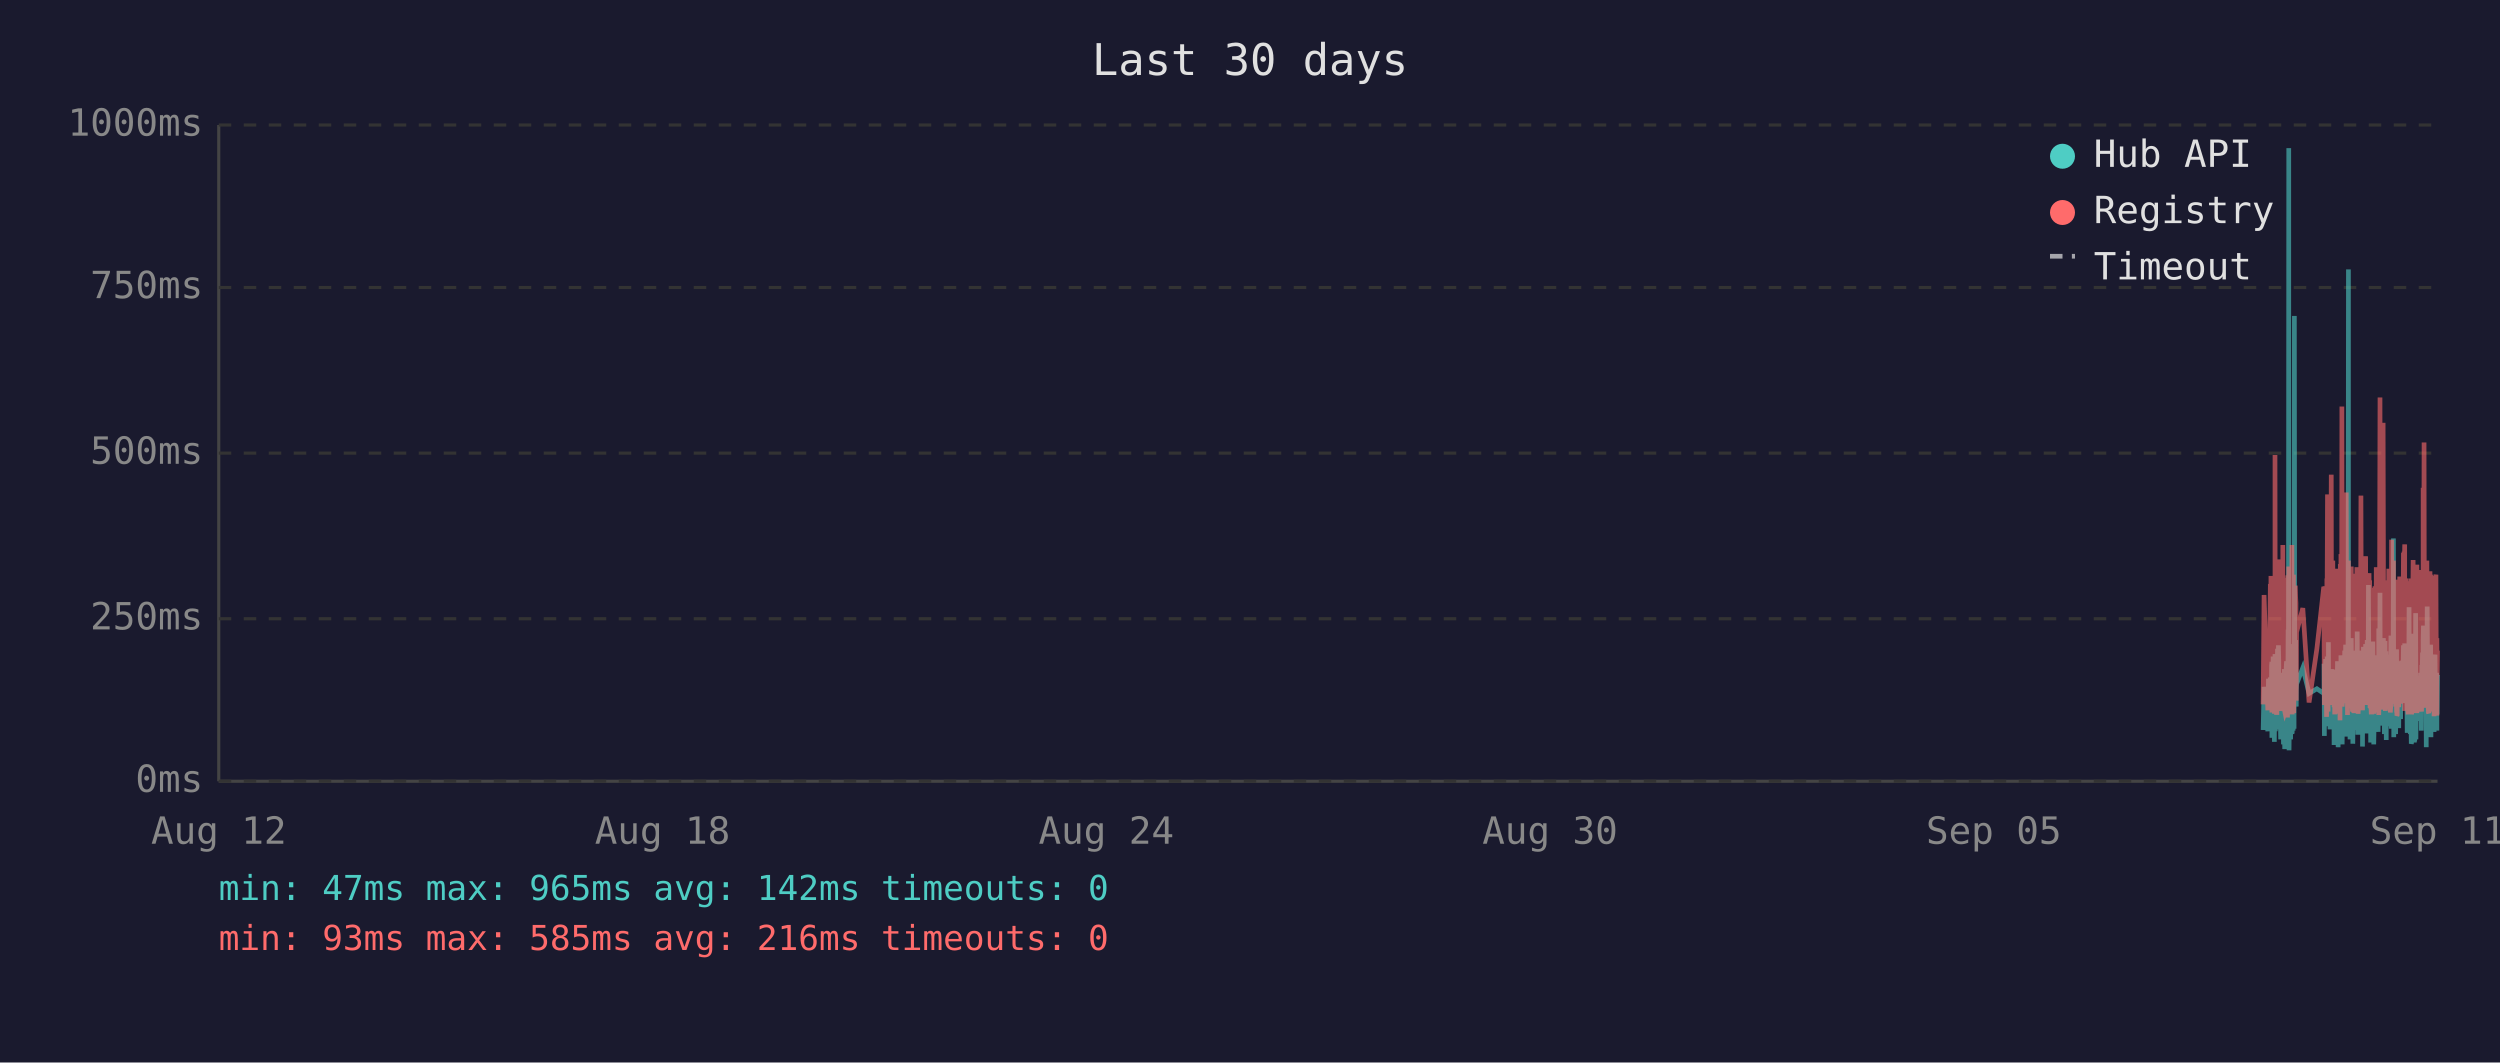
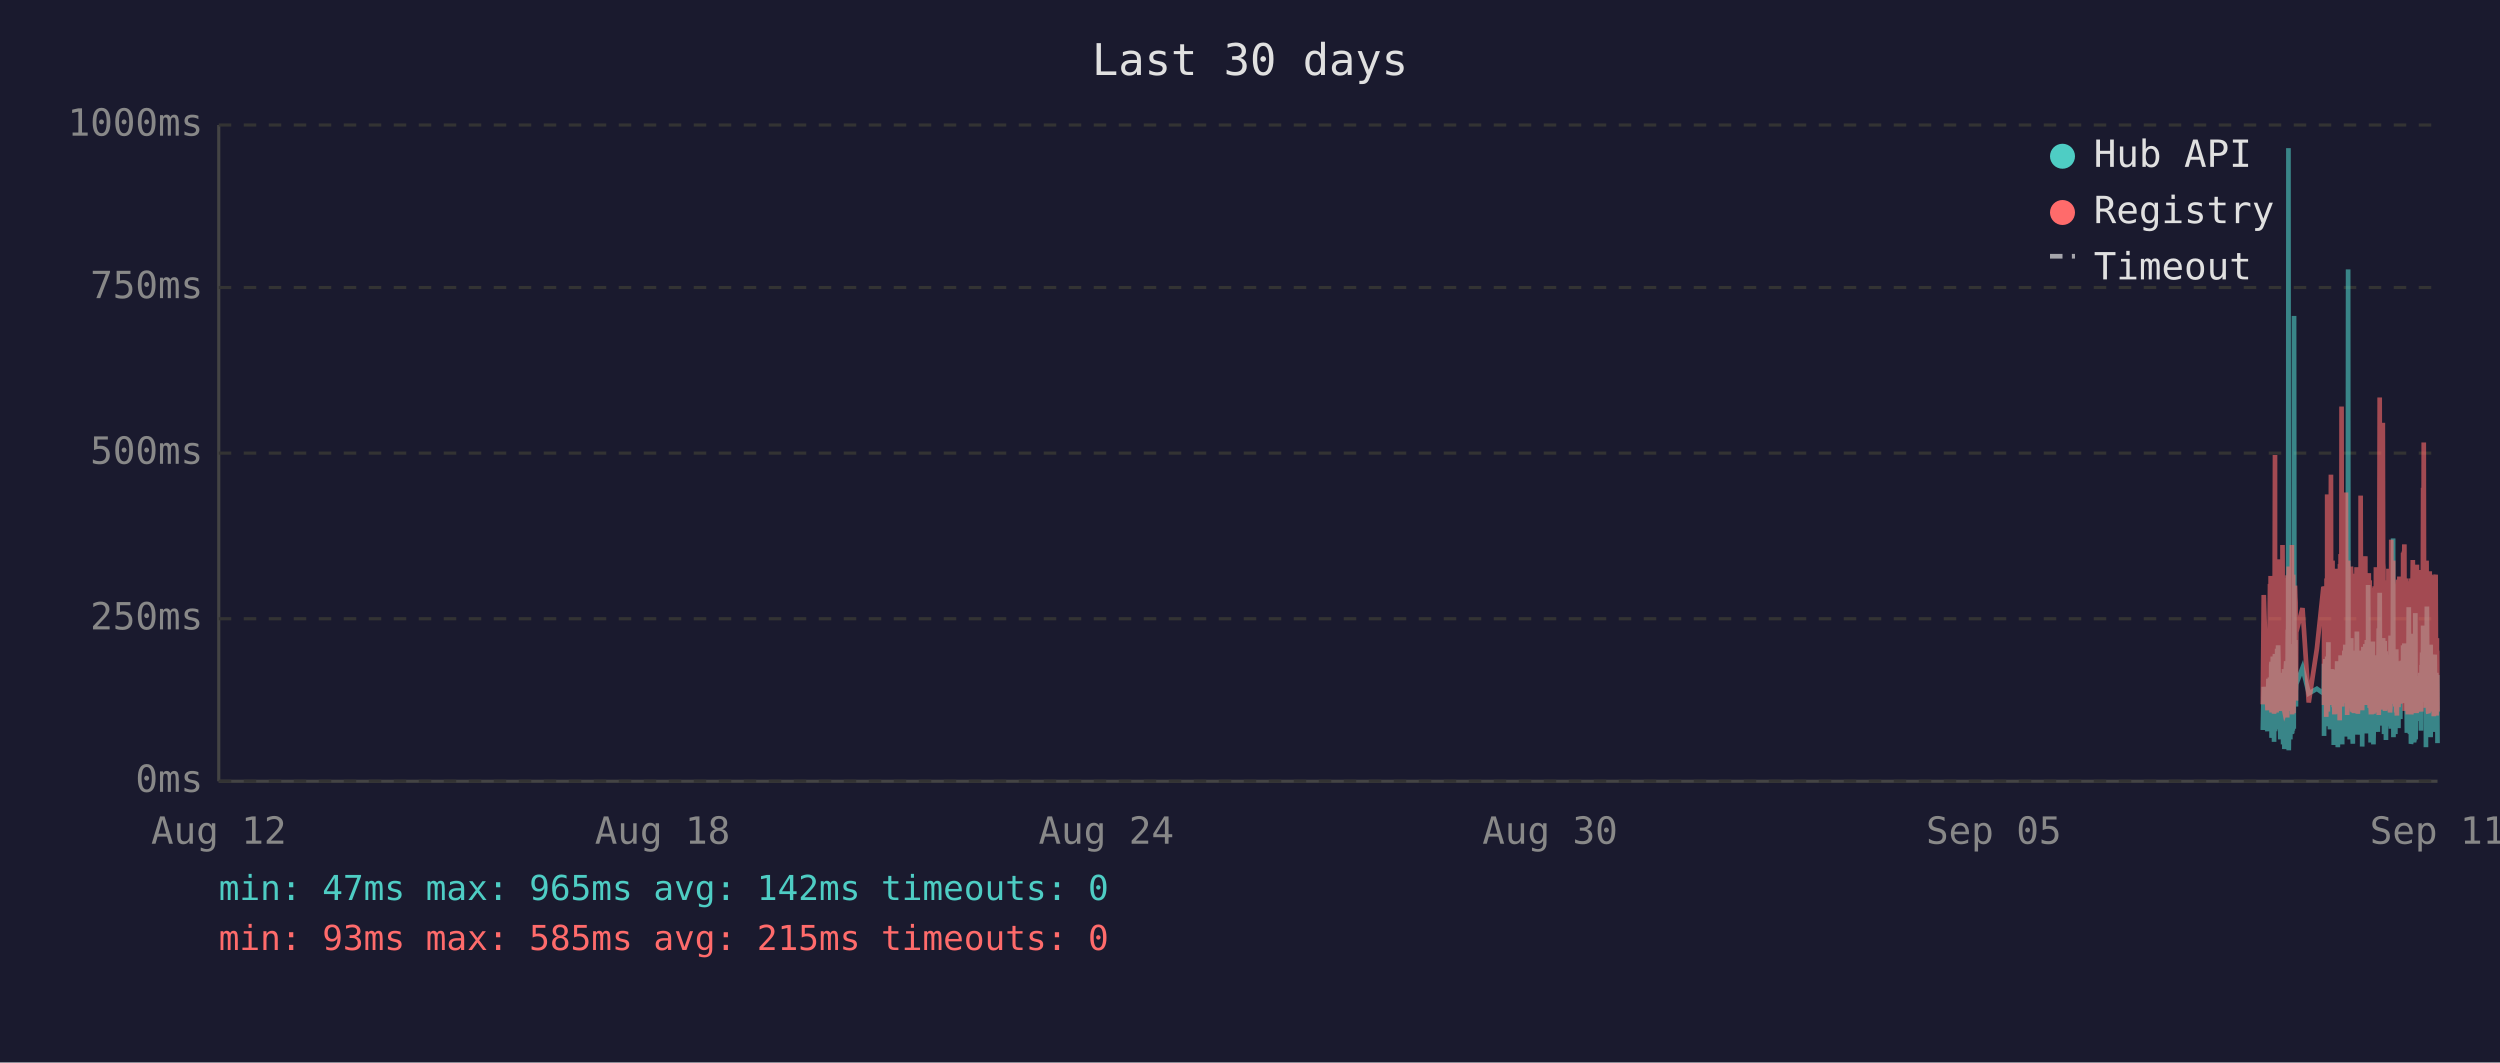
<svg xmlns="http://www.w3.org/2000/svg" viewBox="0 0 800 340" font-family="monospace" font-size="12">
  <rect width="800" height="340" fill="#1a1a2e" />
  <text x="400" y="24" fill="#e0e0e0" font-size="14" text-anchor="middle">Last 30 days</text>
  <line x1="70" y1="40" x2="70" y2="250" stroke="#444" stroke-width="1" />
  <line x1="70" y1="250" x2="780" y2="250" stroke="#444" stroke-width="1" />
  <line x1="70" y1="250" x2="780" y2="250" stroke="#333" stroke-width="1" stroke-dasharray="4" />
  <text x="65" y="250" fill="#888" text-anchor="end" dominant-baseline="middle">0ms</text>
  <line x1="70" y1="198" x2="780" y2="198" stroke="#333" stroke-width="1" stroke-dasharray="4" />
  <text x="65" y="198" fill="#888" text-anchor="end" dominant-baseline="middle">250ms</text>
  <line x1="70" y1="145" x2="780" y2="145" stroke="#333" stroke-width="1" stroke-dasharray="4" />
  <text x="65" y="145" fill="#888" text-anchor="end" dominant-baseline="middle">500ms</text>
  <line x1="70" y1="92" x2="780" y2="92" stroke="#333" stroke-width="1" stroke-dasharray="4" />
  <text x="65" y="92" fill="#888" text-anchor="end" dominant-baseline="middle">750ms</text>
  <line x1="70" y1="40" x2="780" y2="40" stroke="#333" stroke-width="1" stroke-dasharray="4" />
  <text x="65" y="40" fill="#888" text-anchor="end" dominant-baseline="middle">1000ms</text>
  <text x="70" y="270" fill="#888" text-anchor="middle">Aug 12</text>
  <text x="212" y="270" fill="#888" text-anchor="middle">Aug 18</text>
  <text x="354" y="270" fill="#888" text-anchor="middle">Aug 24</text>
  <text x="496" y="270" fill="#888" text-anchor="middle">Aug 30</text>
  <text x="638" y="270" fill="#888" text-anchor="middle">Sep 05</text>
  <text x="780" y="270" fill="#888" text-anchor="middle">Sep 11</text>
-   <polyline points="724.2,233.6 724.5,219.8 725.7,234.0 725.9,217.2 726.1,223.3 726.5,216.8 726.6,222.3 726.6,224.2 726.7,225.0 726.8,233.6 726.9,213.0 727.0,211.8 727.0,236.1 727.0,235.1 727.1,223.8 727.2,221.2 727.3,222.3 727.4,210.1 727.5,223.3 727.5,234.7 727.6,220.6 727.7,218.9 727.8,237.4 727.9,223.1 728.0,210.9 728.0,209.3 728.1,234.0 728.2,217.0 728.3,214.3 728.4,230.9 728.5,233.4 728.5,220.6 728.6,221.2 728.6,220.6 728.7,215.8 728.8,207.6 728.9,216.6 729.0,213.9 729.0,218.9 729.1,206.5 729.2,211.4 729.3,228.4 729.4,226.1 729.5,220.2 729.5,221.2 729.6,221.9 729.7,228.8 729.8,236.6 729.9,221.9 730.0,215.3 730.0,231.1 730.1,221.9 730.2,221.2 730.3,218.7 730.4,234.7 730.5,221.2 730.5,218.1 730.6,223.1 730.7,238.2 730.8,220.8 730.9,224.8 731.0,214.1 731.0,232.6 731.1,239.7 731.2,237.6 731.3,232.6 731.4,219.1 731.4,219.8 731.5,217.2 731.6,213.2 731.7,211.6 731.8,220.2 731.9,216.6 731.9,222.5 732.0,234.7 732.0,229.4 732.1,225.6 732.2,201.5 732.3,223.8 732.4,47.4 732.4,196.0 732.5,240.1 732.6,231.1 732.7,221.0 732.8,225.0 732.9,217.9 732.9,212.8 733.0,236.6 733.1,222.7 733.2,222.9 733.3,221.0 733.4,234.9 733.4,209.0 733.5,234.7 733.6,213.5 733.7,206.1 733.8,233.8 733.9,220.2 733.9,230.7 734.0,223.8 734.1,233.2 734.2,101.1 734.3,207.2 734.4,217.9 734.4,218.9 734.5,224.4 734.6,204.8 734.7,216.6 734.8,226.1 734.8,221.2 734.9,218.9 736.9,213.7 738.9,221.9 741.4,220.4 743.6,221.9 743.7,221.0 743.7,212.4 743.8,235.5 743.9,214.1 744.0,215.3 744.1,214.3 744.2,210.9 744.2,219.5 744.3,221.0 744.4,222.9 744.5,232.4 744.6,217.4 744.6,231.1 744.7,210.1 744.8,216.0 744.9,232.2 745.0,226.1 745.1,216.2 745.1,205.5 745.2,230.3 745.3,217.4 745.4,224.4 745.5,232.2 745.6,215.8 745.6,233.4 745.7,214.5 745.9,219.3 746.0,221.9 746.1,227.3 746.1,214.1 746.2,222.9 746.3,215.6 746.4,218.3 746.5,220.0 746.6,215.1 746.6,230.1 746.7,214.3 746.8,215.8 746.9,238.4 747.0,223.8 747.1,238.0 747.1,222.1 747.2,222.1 747.3,230.5 747.4,220.2 747.5,216.8 747.6,225.6 747.6,236.1 747.7,221.9 747.8,216.8 747.9,220.6 748.0,211.6 748.1,216.6 748.1,233.8 748.2,239.1 748.3,234.9 748.4,227.3 748.5,229.4 748.5,211.6 748.6,215.1 748.7,215.8 748.8,236.1 748.8,235.3 748.9,221.7 749.0,216.8 749.0,233.8 749.1,209.7 749.2,223.8 749.3,222.7 749.4,216.6 749.5,229.4 749.5,238.2 749.6,229.6 749.7,220.4 749.8,214.5 749.9,220.4 750.0,229.8 750.0,221.2 750.1,219.3 750.2,217.4 750.3,208.2 750.4,218.5 750.5,208.2 750.5,218.9 750.6,206.3 750.7,235.7 750.8,212.2 750.9,213.9 751.0,219.8 751.0,218.7 751.1,233.0 751.2,219.3 751.3,226.1 751.4,197.1 751.5,86.2 751.5,216.0 751.6,233.8 751.7,208.2 751.8,213.0 751.9,210.3 751.9,223.3 752.0,236.6 752.1,217.9 752.2,205.9 752.3,216.4 752.4,216.4 752.4,204.2 752.5,216.4 752.6,219.8 752.7,213.7 752.7,231.7 752.8,223.1 752.9,234.9 752.9,238.0 753.0,228.2 753.1,231.5 753.2,222.1 753.3,222.1 753.4,233.6 753.4,219.5 753.5,208.2 753.6,225.8 753.7,212.8 753.8,221.0 753.9,233.2 753.9,224.4 754.0,231.5 754.1,216.0 754.2,218.9 754.3,202.1 754.4,224.6 754.4,217.7 754.5,235.1 754.6,222.9 754.7,226.1 754.8,221.4 754.9,219.8 754.9,211.4 755.0,212.2 755.1,220.8 755.2,208.2 755.3,221.4 755.4,222.5 755.4,214.9 755.5,220.2 755.6,209.0 755.7,219.5 755.8,220.2 755.8,215.3 755.9,218.7 756.0,233.4 756.0,238.9 756.1,210.9 756.2,223.5 756.3,213.2 756.3,207.0 756.4,219.5 756.5,216.4 756.6,223.3 756.7,224.2 756.8,215.3 756.8,210.9 756.9,221.0 757.0,206.1 757.1,233.0 757.2,220.4 757.3,210.7 757.3,220.2 757.4,234.7 757.5,204.8 757.6,219.1 757.7,228.6 757.8,214.3 757.8,222.3 757.9,187.2 758.0,208.6 758.1,221.2 758.2,207.4 758.3,220.6 758.3,221.4 758.4,228.4 758.5,223.5 758.6,226.5 758.6,237.6 758.7,221.4 758.8,234.2 758.8,220.8 758.9,214.9 759.0,234.5 759.1,217.0 759.2,227.1 759.3,221.7 759.3,205.3 759.4,215.6 759.5,226.5 759.6,238.2 759.7,232.6 759.7,223.3 759.8,216.8 759.9,234.0 760.0,225.4 760.1,218.1 760.2,209.9 760.2,218.3 760.3,225.6 760.4,209.7 760.5,211.6 760.6,224.0 760.7,219.1 760.7,221.4 760.7,223.8 760.8,233.4 760.9,226.7 761.0,234.2 761.1,222.9 761.2,213.0 761.2,201.1 761.3,229.2 761.4,220.8 761.5,215.8 761.6,189.7 761.7,223.5 761.7,208.8 761.8,223.3 761.9,217.7 762.0,207.8 762.1,218.1 762.2,213.9 762.2,212.0 762.3,218.9 762.4,218.3 762.5,232.2 762.6,206.3 762.7,204.2 762.7,218.5 762.8,230.9 762.9,218.3 763.0,234.9 763.1,229.8 763.1,215.3 763.2,205.1 763.3,232.6 763.4,231.1 763.5,208.4 763.6,236.8 763.6,218.9 763.7,228.6 763.8,228.4 763.9,209.5 764.0,217.0 764.1,232.4 764.1,230.1 764.2,212.8 764.3,223.8 764.4,221.4 764.5,232.2 764.6,218.1 764.6,222.5 764.7,229.4 764.8,221.2 764.9,230.3 765.0,224.2 765.1,203.4 765.1,208.2 765.2,233.2 765.3,222.9 765.4,228.2 765.5,216.6 765.6,219.3 765.6,221.0 765.7,214.5 765.8,211.8 765.9,172.3 766.0,235.9 766.1,230.9 766.1,211.6 766.2,209.5 766.3,217.2 766.4,218.7 766.5,220.0 766.5,215.3 766.6,234.9 766.7,227.3 766.8,213.9 766.9,207.8 767.0,230.1 767.0,225.4 767.1,233.0 767.2,215.1 767.3,225.0 767.4,219.3 767.4,220.8 767.5,220.6 767.5,225.0 767.6,233.0 767.7,211.6 767.8,222.9 767.9,220.0 768.0,225.0 768.0,213.7 768.1,213.7 768.2,230.1 768.3,213.5 768.4,224.2 768.5,214.9 768.5,224.2 768.6,211.4 768.7,218.7 768.8,212.8 768.9,215.1 769.0,225.0 769.0,213.7 769.1,206.5 769.2,213.9 769.3,217.7 769.4,219.1 769.5,205.9 769.5,224.0 769.6,212.4 769.7,216.4 769.8,219.8 769.9,220.6 770.0,215.3 770.0,222.5 770.1,224.6 770.2,223.1 770.3,234.5 770.4,230.9 770.5,229.6 770.5,224.6 770.6,225.2 770.7,216.6 770.8,218.3 770.9,194.3 771.0,231.1 771.0,223.3 771.1,207.4 771.2,216.2 771.3,234.9 771.4,231.7 771.5,212.8 771.5,226.5 771.6,238.0 771.7,237.6 771.8,221.4 771.9,219.5 772.0,220.4 772.0,217.2 772.1,217.9 772.2,202.8 772.3,216.6 772.4,224.4 772.4,215.6 772.5,215.1 772.6,237.6 772.6,219.8 772.7,237.2 772.8,233.2 772.9,222.9 772.9,224.2 773.0,196.2 773.1,236.6 773.2,217.9 773.3,218.9 773.4,223.3 773.4,218.5 773.5,224.4 773.6,217.2 773.7,217.7 773.8,216.4 773.9,228.2 773.9,217.0 774.0,216.4 774.1,217.0 774.2,224.8 774.3,230.7 774.4,222.5 774.4,218.5 774.5,221.2 774.6,215.3 774.7,217.4 774.8,233.8 774.9,217.4 774.9,224.6 775.0,212.8 775.1,214.9 775.2,208.8 775.3,214.1 775.4,215.3 775.4,204.8 775.5,200.2 775.6,223.3 775.7,211.4 775.8,209.3 775.9,205.1 775.9,215.1 776.0,223.5 776.1,224.2 776.2,209.9 776.3,216.8 776.3,214.9 776.4,239.1 776.4,235.5 776.5,216.4 776.6,214.7 776.7,194.1 776.8,210.9 776.8,216.2 776.9,232.8 777.0,233.0 777.1,221.9 777.2,235.5 777.3,220.6 777.3,222.3 777.4,226.1 777.5,232.8 777.6,211.4 777.7,232.6 777.8,235.3 777.8,206.3 777.9,235.9 778.0,220.4 778.1,217.2 778.2,221.4 778.3,213.7 778.3,217.0 778.4,218.3 778.5,214.9 778.6,231.5 778.7,212.2 778.8,215.1 778.8,217.4 778.9,234.2 779.0,231.7 779.1,210.3 779.2,209.5 779.3,220.2 779.3,219.8 779.4,219.3 779.5,224.4 779.6,224.0 779.7,215.3 779.8,224.4 779.8,233.8 779.8,220.2 779.9,228.6 780.0,216.0" fill="none" stroke="#4ecdc4" stroke-width="1.5" opacity="0.6" />
-   <polyline points="724.2,225.4 724.5,190.4 725.7,227.3 725.9,201.7 726.1,226.5 726.5,187.6 726.6,187.6 726.6,215.8 726.7,184.3 726.8,224.6 726.9,206.3 727.0,192.5 727.0,228.0 727.0,225.8 727.1,209.0 727.2,204.0 727.3,209.0 727.4,196.2 727.5,224.4 727.5,225.8 727.6,206.1 727.7,204.2 727.8,228.4 727.9,222.3 728.0,186.0 728.0,145.6 728.1,226.3 728.2,215.1 728.3,226.3 728.4,224.2 728.5,226.5 728.5,228.0 728.6,228.0 728.6,206.5 728.7,198.1 728.8,181.3 728.9,193.1 729.0,199.4 729.0,181.1 729.1,201.1 729.2,196.7 729.3,223.5 729.4,214.9 729.5,179.0 729.5,185.3 729.6,227.5 729.7,225.8 729.8,226.7 729.9,185.7 730.0,209.5 730.0,224.4 730.1,184.9 730.2,184.5 730.3,206.3 730.4,225.0 730.5,174.4 730.5,200.7 730.6,185.3 730.7,226.5 730.8,186.4 730.9,222.7 731.0,190.8 731.0,216.6 731.1,227.5 731.2,228.0 731.3,227.7 731.4,186.6 731.4,210.5 731.5,200.2 731.6,200.4 731.7,198.1 731.8,206.1 731.9,190.4 731.9,184.9 732.0,229.6 732.0,217.7 732.1,184.1 732.2,188.3 732.3,216.6 732.4,187.8 732.4,181.3 732.5,227.5 732.6,225.6 732.7,207.4 732.8,226.5 732.9,201.3 732.9,193.9 733.0,226.9 733.1,184.1 733.2,209.0 733.3,185.5 733.4,225.8 733.4,174.4 733.5,228.6 733.6,192.7 733.7,197.5 733.8,224.0 733.9,183.9 733.9,225.0 734.0,228.2 734.1,216.0 734.2,209.9 734.3,192.2 734.4,193.3 734.4,221.7 734.5,187.4 734.6,191.0 734.7,192.9 734.8,217.2 734.8,224.2 734.9,202.3 736.9,194.6 738.9,224.8 741.4,207.6 743.6,187.8 743.7,188.7 743.7,201.7 743.8,225.6 743.9,191.0 744.0,187.6 744.1,190.8 744.2,190.6 744.2,208.8 744.3,210.5 744.4,216.0 744.5,229.4 744.6,185.1 744.6,218.7 744.7,182.8 744.8,158.2 744.9,221.7 745.0,227.7 745.1,191.8 745.1,178.8 745.2,225.4 745.3,203.0 745.4,219.5 745.5,219.3 745.6,205.3 745.6,225.6 745.7,182.0 745.9,181.3 746.0,151.9 746.1,218.5 746.1,189.1 746.2,208.0 746.3,207.4 746.4,210.1 746.5,179.4 746.6,202.1 746.6,224.2 746.7,194.3 746.8,189.9 746.9,226.3 747.0,196.4 747.1,228.6 747.1,206.5 747.2,217.4 747.3,224.4 747.4,182.0 747.5,191.4 747.6,228.4 747.6,225.4 747.7,225.2 747.8,187.6 747.9,184.7 748.0,196.7 748.1,204.0 748.1,223.8 748.2,224.4 748.3,226.9 748.4,215.6 748.5,216.8 748.5,210.1 748.6,208.2 748.7,205.9 748.8,230.5 748.8,228.4 748.9,180.5 749.0,186.4 749.0,223.8 749.1,177.3 749.2,184.7 749.3,225.8 749.4,130.1 749.5,217.2 749.5,226.1 749.6,224.8 749.7,181.8 749.8,190.8 749.9,201.7 750.0,225.0 750.0,221.0 750.1,183.4 750.2,192.7 750.3,199.2 750.4,184.9 750.5,182.2 750.5,183.9 750.6,178.4 750.7,224.2 750.8,157.6 750.9,197.7 751.0,208.6 751.0,184.5 751.1,214.1 751.2,228.8 751.3,206.5 751.4,194.6 751.5,179.4 751.5,186.6 751.6,221.9 751.7,214.1 751.8,203.6 751.9,197.3 751.9,208.8 752.0,225.2 752.1,190.6 752.2,194.6 752.3,189.5 752.4,181.3 752.4,184.5 752.5,191.4 752.6,188.1 752.7,192.7 752.7,226.1 752.8,227.7 752.9,225.0 752.9,223.5 753.0,215.3 753.1,228.0 753.2,215.1 753.3,184.5 753.4,215.3 753.4,228.2 753.5,197.3 753.6,184.3 753.7,224.4 753.8,183.6 753.9,225.6 753.9,185.3 754.0,224.8 754.1,226.3 754.2,181.5 754.3,190.8 754.4,213.5 754.4,189.7 754.5,225.0 754.6,228.4 754.7,226.3 754.8,217.7 754.9,203.4 754.9,199.6 755.0,194.8 755.1,185.3 755.2,199.4 755.3,188.9 755.4,215.1 755.4,190.6 755.5,158.6 755.6,192.7 755.7,187.8 755.8,207.8 755.8,195.0 755.9,184.1 756.0,216.0 756.0,227.3 756.1,183.6 756.2,223.8 756.3,194.3 756.3,182.8 756.4,185.1 756.5,202.3 756.6,204.4 756.7,220.6 756.8,189.3 756.8,207.8 756.9,181.3 757.0,178.0 757.1,223.3 757.2,183.4 757.3,191.6 757.3,204.0 757.4,225.6 757.5,195.8 757.6,210.1 757.7,222.9 757.8,189.1 757.8,207.0 757.9,191.2 758.0,197.5 758.1,183.4 758.2,197.9 758.3,193.5 758.3,185.7 758.4,226.5 758.5,225.4 758.6,210.9 758.6,226.7 758.7,225.2 758.8,228.6 758.8,210.1 758.9,193.1 759.0,228.6 759.1,214.7 759.2,214.9 759.3,214.5 759.3,188.1 759.4,191.4 759.5,226.3 759.6,228.4 759.7,223.8 759.7,211.4 759.8,216.8 759.9,226.5 760.0,187.6 760.1,203.4 760.2,226.5 760.2,191.2 760.3,217.0 760.4,181.5 760.5,196.2 760.6,228.0 760.7,191.8 760.7,225.8 760.7,225.8 760.8,227.5 760.9,218.3 761.0,227.7 761.1,183.9 761.2,190.6 761.2,228.8 761.3,222.9 761.4,223.8 761.5,170.4 761.6,127.2 761.7,196.0 761.7,199.6 761.8,227.1 761.9,188.9 762.0,191.6 762.1,209.0 762.2,192.5 762.2,188.5 762.3,182.2 762.4,209.0 762.5,225.6 762.6,135.3 762.7,180.1 762.7,182.0 762.8,225.2 762.9,185.7 763.0,223.8 763.1,225.8 763.1,189.1 763.2,207.0 763.3,227.5 763.4,216.0 763.5,197.1 763.6,222.5 763.6,214.5 763.7,217.2 763.8,223.8 763.9,189.5 764.0,186.8 764.1,223.5 764.1,223.3 764.2,189.9 764.3,226.5 764.4,182.0 764.5,224.2 764.6,205.3 764.6,227.1 764.7,224.0 764.8,185.1 764.9,228.0 765.0,226.5 765.1,184.5 765.1,207.2 765.2,218.3 765.3,172.7 765.4,224.4 765.5,195.0 765.6,189.7 765.6,181.3 765.7,185.1 765.8,197.5 765.9,179.4 766.0,224.0 766.1,225.2 766.1,192.2 766.2,205.9 766.3,207.4 766.4,210.5 766.5,224.4 766.5,191.4 766.6,226.1 766.7,218.3 766.8,189.3 766.9,228.0 767.0,209.0 767.0,229.0 767.1,228.8 767.2,192.9 767.3,187.0 767.4,187.6 767.4,185.5 767.5,208.0 767.5,224.6 767.6,226.3 767.7,200.4 767.8,216.4 767.9,184.5 768.0,207.2 768.0,190.8 768.1,191.8 768.2,225.2 768.3,190.8 768.4,208.2 768.5,191.2 768.5,188.1 768.6,194.1 768.7,187.0 768.8,193.1 768.9,189.7 769.0,224.2 769.0,193.3 769.1,176.9 769.2,188.9 769.3,176.5 769.4,180.7 769.5,174.2 769.5,227.5 769.6,185.7 769.7,191.0 769.8,207.2 769.9,185.1 770.0,192.0 770.0,216.6 770.1,226.3 770.2,208.0 770.3,226.5 770.4,227.3 770.5,218.9 770.5,227.1 770.6,228.6 770.7,191.6 770.8,227.1 770.9,198.6 771.0,227.3 771.0,218.9 771.1,186.0 771.2,191.0 771.3,224.6 771.4,228.6 771.5,185.1 771.5,217.4 771.6,223.8 771.7,228.6 771.8,227.3 771.9,206.1 772.0,206.1 772.0,193.9 772.1,188.9 772.2,179.2 772.3,200.0 772.4,226.7 772.4,193.9 772.5,192.0 772.6,227.3 772.6,204.8 772.7,227.5 772.8,226.5 772.9,225.4 772.9,226.7 773.0,193.3 773.1,228.2 773.2,193.1 773.3,209.0 773.4,228.2 773.4,180.7 773.5,210.9 773.6,197.7 773.7,192.9 773.8,193.5 773.9,215.8 773.9,199.8 774.0,207.2 774.1,224.4 774.2,224.6 774.3,214.7 774.4,186.2 774.4,225.2 774.5,182.4 774.6,190.6 774.7,197.5 774.8,226.5 774.9,227.7 774.9,212.0 775.0,191.8 775.1,189.3 775.2,194.3 775.3,191.4 775.4,191.4 775.4,156.1 775.5,209.9 775.6,184.3 775.7,141.6 775.8,198.8 775.9,200.7 775.9,195.8 776.0,223.8 776.1,185.7 776.2,197.7 776.3,191.0 776.3,193.5 776.4,226.5 776.4,223.1 776.5,191.6 776.6,179.4 776.7,225.2 776.8,185.5 776.8,194.6 776.9,209.9 777.0,224.2 777.1,228.0 777.2,228.2 777.3,222.5 777.3,187.4 777.4,200.2 777.5,225.6 777.6,182.8 777.7,227.7 777.8,224.0 777.8,183.9 777.9,219.5 778.0,184.3 778.1,189.3 778.2,194.8 778.3,189.3 778.3,189.7 778.4,203.8 778.5,209.3 778.6,212.6 778.7,185.7 778.8,206.5 778.8,207.4 778.9,229.2 779.0,222.7 779.1,194.6 779.2,196.9 779.3,204.0 779.3,219.3 779.4,184.5 779.5,183.9 779.6,208.4 779.7,209.5 779.8,215.1 779.8,229.0 779.8,204.2 779.9,216.2 780.0,208.2" fill="none" stroke="#ff6b6b" stroke-width="1.5" opacity="0.6" />
+   <polyline points="724.1,233.6 724.4,219.8 725.6,234.0 725.9,217.2 726.0,223.3 726.4,216.8 726.5,222.3 726.6,224.2 726.6,225.0 726.7,233.6 726.8,213.0 726.9,211.8 726.9,236.1 727.0,235.1 727.1,223.8 727.1,221.2 727.2,222.3 727.3,210.1 727.4,223.3 727.5,234.7 727.5,220.6 727.6,218.9 727.7,237.4 727.8,223.1 727.9,210.9 728.0,209.3 728.0,234.0 728.1,217.0 728.2,214.3 728.3,230.9 728.4,233.4 728.5,220.6 728.5,221.2 728.5,220.6 728.6,215.8 728.7,207.6 728.8,216.6 728.9,213.9 729.0,218.9 729.0,206.5 729.1,211.4 729.2,228.4 729.3,226.1 729.4,220.2 729.5,221.2 729.5,221.9 729.6,228.8 729.7,236.6 729.8,221.9 729.9,215.3 730.0,231.1 730.0,221.9 730.1,221.2 730.2,218.7 730.3,234.7 730.4,221.2 730.5,218.1 730.5,223.1 730.6,238.2 730.7,220.8 730.8,224.8 730.9,214.1 731.0,232.6 731.0,239.7 731.1,237.6 731.2,232.6 731.3,219.1 731.4,219.8 731.4,217.2 731.5,213.2 731.6,211.6 731.7,220.2 731.8,216.6 731.9,222.5 731.9,234.7 731.9,229.4 732.0,225.6 732.1,201.5 732.2,223.8 732.3,47.4 732.4,196.0 732.4,240.1 732.5,231.1 732.6,221.0 732.7,225.0 732.8,217.9 732.9,212.8 732.9,236.6 733.0,222.7 733.1,222.9 733.2,221.0 733.3,234.9 733.4,209.0 733.5,234.7 733.5,213.5 733.6,206.1 733.7,233.8 733.8,220.2 733.9,230.7 733.9,223.8 734.0,233.2 734.1,101.1 734.2,207.2 734.3,217.9 734.4,218.9 734.4,224.4 734.5,204.8 734.6,216.6 734.7,226.1 734.7,221.2 734.8,218.9 736.8,213.7 738.8,221.9 741.4,220.4 743.5,221.9 743.6,221.0 743.7,212.4 743.7,235.5 743.8,214.1 743.9,215.3 744.0,214.3 744.1,210.9 744.2,219.5 744.2,221.0 744.3,222.9 744.4,232.4 744.5,217.4 744.6,231.1 744.7,210.1 744.7,216.0 744.8,232.2 744.9,226.1 745.0,216.2 745.1,205.5 745.1,230.3 745.2,217.4 745.3,224.4 745.4,232.2 745.5,215.8 745.6,233.4 745.6,214.5 745.8,219.3 745.9,221.9 746.0,227.3 746.1,214.1 746.1,222.9 746.2,215.6 746.3,218.3 746.4,220.0 746.5,215.1 746.6,230.1 746.6,214.3 746.7,215.8 746.8,238.4 746.9,223.8 747.0,238.0 747.1,222.1 747.1,222.1 747.2,230.5 747.3,220.2 747.4,216.8 747.5,225.6 747.6,236.1 747.6,221.9 747.7,216.8 747.8,220.6 747.9,211.6 748.0,216.6 748.0,233.8 748.1,239.1 748.2,234.9 748.3,227.3 748.4,229.4 748.5,211.6 748.5,215.1 748.6,215.8 748.7,236.1 748.7,235.3 748.8,221.7 748.9,216.8 749.0,233.8 749.0,209.7 749.1,223.8 749.2,222.7 749.3,216.6 749.4,229.4 749.5,238.2 749.5,229.6 749.6,220.4 749.7,214.5 749.8,220.4 749.9,229.8 750.0,221.2 750.0,219.3 750.1,217.4 750.2,208.2 750.3,218.5 750.4,208.2 750.5,218.9 750.5,206.3 750.6,235.7 750.7,212.2 750.8,213.9 750.9,219.8 751.0,218.7 751.0,233.0 751.1,219.3 751.2,226.1 751.3,197.1 751.4,86.2 751.5,216.0 751.5,233.8 751.6,208.2 751.7,213.0 751.8,210.3 751.9,223.3 751.9,236.6 752.0,217.9 752.1,205.9 752.2,216.4 752.3,216.4 752.4,204.2 752.4,216.4 752.5,219.8 752.6,213.7 752.6,231.7 752.7,223.1 752.8,234.9 752.9,238.0 752.9,228.2 753.0,231.5 753.1,222.1 753.2,222.1 753.3,233.6 753.4,219.5 753.4,208.2 753.5,225.8 753.6,212.8 753.7,221.0 753.8,233.2 753.9,224.4 753.9,231.5 754.0,216.0 754.1,218.9 754.2,202.1 754.3,224.6 754.4,217.7 754.4,235.1 754.5,222.9 754.6,226.1 754.7,221.4 754.8,219.8 754.9,211.4 754.9,212.2 755.0,220.8 755.1,208.2 755.2,221.4 755.3,222.5 755.4,214.9 755.4,220.2 755.5,209.0 755.6,219.5 755.7,220.2 755.8,215.3 755.9,218.7 755.9,233.4 755.9,238.9 756.0,210.9 756.1,223.5 756.2,213.2 756.3,207.0 756.3,219.5 756.4,216.4 756.5,223.3 756.6,224.2 756.7,215.3 756.8,210.9 756.8,221.0 756.9,206.1 757.0,233.0 757.1,220.4 757.2,210.7 757.3,220.2 757.3,234.7 757.4,204.8 757.5,219.1 757.6,228.6 757.7,214.3 757.8,222.3 757.8,187.2 757.9,208.6 758.0,221.2 758.1,207.4 758.2,220.6 758.3,221.4 758.3,228.4 758.4,223.5 758.5,226.5 758.6,237.6 758.6,221.4 758.7,234.2 758.8,220.8 758.8,214.9 758.9,234.5 759.0,217.0 759.1,227.1 759.2,221.7 759.3,205.3 759.3,215.6 759.4,226.5 759.5,238.2 759.6,232.6 759.7,223.3 759.7,216.8 759.8,234.0 759.9,225.4 760.0,218.1 760.1,209.9 760.2,218.3 760.2,225.6 760.3,209.7 760.4,211.6 760.5,224.0 760.6,219.1 760.6,221.4 760.7,223.8 760.7,233.4 760.8,226.7 760.9,234.2 761.0,222.9 761.1,213.0 761.2,201.1 761.2,229.2 761.3,220.8 761.4,215.8 761.5,189.7 761.6,223.5 761.7,208.8 761.7,223.3 761.8,217.7 761.9,207.8 762.0,218.1 762.1,213.9 762.2,212.0 762.2,218.9 762.3,218.3 762.4,232.2 762.5,206.3 762.6,204.2 762.7,218.5 762.7,230.9 762.8,218.3 762.9,234.9 763.0,229.8 763.1,215.3 763.1,205.1 763.2,232.6 763.3,231.1 763.4,208.4 763.5,236.8 763.6,218.9 763.6,228.6 763.7,228.4 763.8,209.5 763.9,217.0 764.0,232.4 764.1,230.1 764.1,212.8 764.2,223.8 764.3,221.4 764.4,232.2 764.5,218.1 764.6,222.5 764.6,229.4 764.7,221.2 764.8,230.3 764.9,224.2 765.0,203.4 765.1,208.2 765.1,233.2 765.2,222.9 765.3,228.2 765.4,216.6 765.5,219.3 765.6,221.0 765.6,214.5 765.7,211.8 765.8,172.3 765.9,235.9 766.0,230.9 766.1,211.6 766.1,209.5 766.2,217.2 766.3,218.7 766.4,220.0 766.5,215.3 766.5,234.9 766.6,227.3 766.7,213.9 766.8,207.8 766.9,230.1 767.0,225.4 767.0,233.0 767.1,215.1 767.2,225.0 767.3,219.3 767.4,220.8 767.4,220.6 767.5,225.0 767.5,233.0 767.6,211.6 767.7,222.9 767.8,220.0 767.9,225.0 768.0,213.7 768.0,213.7 768.1,230.1 768.2,213.5 768.3,224.2 768.4,214.9 768.5,224.2 768.6,211.4 768.6,218.7 768.7,212.8 768.8,215.1 768.9,225.0 769.0,213.7 769.0,206.5 769.1,213.9 769.2,217.7 769.3,219.1 769.4,205.9 769.5,224.0 769.5,212.4 769.6,216.4 769.7,219.8 769.8,220.6 769.9,215.3 770.0,222.5 770.0,224.6 770.1,223.1 770.2,234.5 770.3,230.9 770.4,229.6 770.5,224.6 770.5,225.2 770.6,216.6 770.7,218.3 770.8,194.3 770.9,231.1 771.0,223.3 771.0,207.4 771.1,216.2 771.2,234.9 771.3,231.7 771.4,212.8 771.5,226.5 771.5,238.0 771.6,237.6 771.7,221.4 771.8,219.5 771.9,220.4 772.0,217.2 772.0,217.9 772.1,202.8 772.2,216.6 772.3,224.4 772.4,215.6 772.5,215.1 772.5,237.6 772.5,219.8 772.6,237.2 772.7,233.2 772.8,222.9 772.9,224.2 772.9,196.2 773.0,236.6 773.1,217.9 773.2,218.9 773.3,223.3 773.4,218.5 773.4,224.4 773.5,217.2 773.6,217.7 773.7,216.4 773.8,228.2 773.9,217.0 773.9,216.4 774.0,217.0 774.1,224.8 774.2,230.7 774.3,222.5 774.4,218.5 774.4,221.2 774.5,215.3 774.6,217.4 774.7,233.8 774.8,217.4 774.9,224.6 774.9,212.8 775.0,214.9 775.1,208.8 775.2,214.1 775.3,215.3 775.4,204.8 775.4,200.2 775.5,223.3 775.6,211.4 775.7,209.3 775.8,205.1 775.9,215.1 775.9,223.5 776.0,224.2 776.1,209.9 776.2,216.8 776.3,214.9 776.3,239.1 776.3,235.5 776.4,216.4 776.5,214.7 776.6,194.1 776.7,210.9 776.8,216.2 776.8,232.8 776.9,233.0 777.0,221.9 777.1,235.5 777.2,220.6 777.3,222.3 777.3,226.1 777.4,232.8 777.5,211.4 777.6,232.6 777.7,235.3 777.8,206.3 777.8,235.9 777.9,220.4 778.0,217.2 778.1,221.4 778.2,213.7 778.3,217.0 778.3,218.3 778.4,214.9 778.5,231.5 778.6,212.2 778.7,215.1 778.8,217.4 778.8,234.2 778.9,231.7 779.0,210.3 779.1,209.5 779.2,220.2 779.3,219.8 779.3,219.3 779.4,224.4 779.5,224.0 779.6,215.3 779.7,224.4 779.7,233.8 779.8,220.2 779.8,228.6 779.9,216.0 780.0,237.8" fill="none" stroke="#4ecdc4" stroke-width="1.5" opacity="0.6" />
+   <polyline points="724.1,225.4 724.4,190.4 725.6,227.3 725.9,201.7 726.0,226.5 726.4,187.6 726.5,187.6 726.6,215.8 726.6,184.3 726.7,224.6 726.8,206.3 726.9,192.5 726.9,228.0 727.0,225.8 727.1,209.0 727.1,204.0 727.2,209.0 727.3,196.2 727.4,224.4 727.5,225.8 727.5,206.1 727.6,204.2 727.7,228.4 727.8,222.3 727.9,186.0 728.0,145.6 728.0,226.3 728.1,215.1 728.2,226.3 728.3,224.2 728.4,226.5 728.5,228.0 728.5,228.0 728.5,206.5 728.6,198.1 728.7,181.3 728.8,193.1 728.9,199.4 729.0,181.1 729.0,201.1 729.1,196.7 729.2,223.5 729.3,214.9 729.4,179.0 729.5,185.3 729.5,227.5 729.6,225.8 729.7,226.7 729.8,185.7 729.9,209.5 730.0,224.4 730.0,184.9 730.1,184.5 730.2,206.3 730.3,225.0 730.4,174.4 730.5,200.7 730.5,185.3 730.6,226.5 730.7,186.4 730.8,222.7 730.9,190.8 731.0,216.6 731.0,227.5 731.1,228.0 731.2,227.7 731.3,186.6 731.4,210.5 731.4,200.2 731.5,200.4 731.6,198.1 731.7,206.1 731.8,190.4 731.9,184.9 731.9,229.6 731.9,217.7 732.0,184.1 732.1,188.3 732.2,216.6 732.3,187.8 732.4,181.3 732.4,227.5 732.5,225.6 732.6,207.4 732.7,226.5 732.8,201.3 732.9,193.9 732.9,226.9 733.0,184.1 733.1,209.0 733.2,185.5 733.3,225.8 733.4,174.4 733.5,228.6 733.5,192.7 733.6,197.5 733.7,224.0 733.8,183.9 733.9,225.0 733.9,228.2 734.0,216.0 734.1,209.9 734.2,192.2 734.3,193.3 734.4,221.7 734.4,187.4 734.5,191.0 734.6,192.9 734.7,217.2 734.7,224.2 734.8,202.3 736.8,194.6 738.8,224.8 741.4,207.6 743.5,187.8 743.6,188.7 743.7,201.7 743.7,225.6 743.8,191.0 743.9,187.6 744.0,190.8 744.1,190.6 744.2,208.8 744.2,210.5 744.3,216.0 744.4,229.4 744.5,185.1 744.6,218.7 744.7,182.8 744.7,158.2 744.8,221.7 744.9,227.7 745.0,191.8 745.1,178.8 745.1,225.4 745.2,203.0 745.3,219.5 745.4,219.3 745.5,205.3 745.6,225.6 745.6,182.0 745.8,181.3 745.9,151.9 746.0,218.5 746.1,189.1 746.1,208.0 746.2,207.4 746.3,210.1 746.4,179.4 746.5,202.1 746.6,224.2 746.6,194.3 746.7,189.9 746.8,226.3 746.9,196.4 747.0,228.6 747.1,206.5 747.1,217.4 747.2,224.4 747.3,182.0 747.4,191.4 747.5,228.4 747.6,225.4 747.6,225.2 747.7,187.6 747.8,184.7 747.9,196.7 748.0,204.0 748.0,223.8 748.1,224.4 748.2,226.9 748.3,215.6 748.4,216.8 748.5,210.1 748.5,208.2 748.6,205.9 748.7,230.5 748.7,228.4 748.8,180.5 748.9,186.4 749.0,223.8 749.0,177.3 749.1,184.7 749.2,225.8 749.3,130.1 749.4,217.2 749.5,226.1 749.5,224.8 749.6,181.8 749.7,190.8 749.8,201.7 749.9,225.0 750.0,221.0 750.0,183.4 750.1,192.7 750.2,199.2 750.3,184.9 750.4,182.2 750.5,183.9 750.5,178.4 750.6,224.2 750.7,157.6 750.8,197.7 750.9,208.6 751.0,184.5 751.0,214.1 751.1,228.8 751.2,206.5 751.3,194.6 751.4,179.4 751.5,186.6 751.5,221.9 751.6,214.1 751.7,203.6 751.8,197.3 751.9,208.8 751.9,225.2 752.0,190.6 752.1,194.6 752.2,189.5 752.3,181.3 752.4,184.5 752.4,191.4 752.5,188.1 752.6,192.7 752.6,226.1 752.7,227.7 752.8,225.0 752.9,223.5 752.9,215.3 753.0,228.0 753.1,215.1 753.2,184.5 753.3,215.3 753.4,228.2 753.4,197.3 753.5,184.3 753.6,224.4 753.7,183.6 753.8,225.6 753.9,185.3 753.9,224.8 754.0,226.3 754.1,181.5 754.2,190.8 754.3,213.5 754.4,189.7 754.4,225.0 754.5,228.4 754.6,226.3 754.7,217.7 754.8,203.4 754.9,199.6 754.9,194.8 755.0,185.3 755.1,199.4 755.2,188.9 755.3,215.1 755.4,190.6 755.4,158.6 755.5,192.7 755.6,187.8 755.7,207.8 755.8,195.0 755.9,184.1 755.9,216.0 755.9,227.3 756.0,183.6 756.1,223.8 756.2,194.3 756.3,182.8 756.3,185.1 756.4,202.3 756.5,204.4 756.6,220.6 756.7,189.3 756.8,207.8 756.8,181.3 756.9,178.0 757.0,223.3 757.1,183.4 757.2,191.6 757.3,204.0 757.3,225.6 757.4,195.8 757.5,210.1 757.6,222.9 757.7,189.1 757.8,207.0 757.8,191.2 757.9,197.5 758.0,183.4 758.1,197.9 758.2,193.5 758.3,185.7 758.3,226.5 758.4,225.4 758.5,210.9 758.6,226.7 758.6,225.2 758.7,228.6 758.8,210.1 758.8,193.1 758.9,228.6 759.0,214.7 759.1,214.9 759.2,214.5 759.3,188.1 759.3,191.4 759.4,226.3 759.5,228.4 759.6,223.8 759.7,211.4 759.7,216.8 759.8,226.5 759.9,187.6 760.0,203.4 760.1,226.5 760.2,191.2 760.2,217.0 760.3,181.5 760.4,196.2 760.5,228.0 760.6,191.8 760.6,225.8 760.7,225.8 760.7,227.5 760.8,218.3 760.9,227.7 761.0,183.9 761.1,190.6 761.2,228.8 761.2,222.9 761.3,223.8 761.4,170.4 761.5,127.2 761.6,196.0 761.7,199.6 761.7,227.1 761.8,188.9 761.9,191.6 762.0,209.0 762.1,192.5 762.2,188.5 762.2,182.2 762.3,209.0 762.4,225.6 762.5,135.3 762.6,180.1 762.7,182.0 762.7,225.2 762.8,185.7 762.9,223.8 763.0,225.8 763.1,189.1 763.1,207.0 763.2,227.5 763.3,216.0 763.4,197.1 763.5,222.5 763.6,214.5 763.6,217.2 763.7,223.8 763.8,189.5 763.9,186.8 764.0,223.5 764.1,223.3 764.1,189.9 764.2,226.5 764.3,182.0 764.4,224.2 764.5,205.3 764.6,227.1 764.6,224.0 764.7,185.1 764.8,228.0 764.9,226.5 765.0,184.5 765.1,207.2 765.1,218.3 765.2,172.7 765.3,224.4 765.4,195.0 765.5,189.7 765.6,181.3 765.6,185.1 765.7,197.5 765.8,179.4 765.9,224.0 766.0,225.2 766.1,192.2 766.1,205.9 766.2,207.4 766.3,210.5 766.4,224.4 766.5,191.4 766.5,226.1 766.6,218.3 766.7,189.3 766.8,228.0 766.9,209.0 767.0,229.0 767.0,228.8 767.1,192.9 767.2,187.0 767.3,187.6 767.4,185.5 767.4,208.0 767.5,224.6 767.5,226.3 767.6,200.4 767.7,216.4 767.8,184.5 767.9,207.2 768.0,190.8 768.0,191.8 768.1,225.2 768.2,190.8 768.3,208.2 768.4,191.2 768.5,188.1 768.6,194.1 768.6,187.0 768.7,193.1 768.8,189.7 768.9,224.2 769.0,193.3 769.0,176.9 769.1,188.9 769.2,176.5 769.3,180.7 769.4,174.2 769.5,227.5 769.5,185.7 769.6,191.0 769.7,207.2 769.8,185.1 769.9,192.0 770.0,216.6 770.0,226.3 770.1,208.0 770.2,226.5 770.3,227.3 770.4,218.9 770.5,227.1 770.5,228.6 770.6,191.6 770.7,227.1 770.8,198.6 770.9,227.3 771.0,218.9 771.0,186.0 771.1,191.0 771.2,224.6 771.3,228.6 771.4,185.1 771.5,217.4 771.5,223.8 771.6,228.6 771.7,227.3 771.8,206.1 771.9,206.1 772.0,193.9 772.0,188.9 772.1,179.2 772.2,200.0 772.3,226.7 772.4,193.9 772.5,192.0 772.5,227.3 772.5,204.8 772.6,227.5 772.7,226.5 772.8,225.4 772.9,226.7 772.9,193.3 773.0,228.2 773.1,193.1 773.2,209.0 773.3,228.2 773.4,180.7 773.4,210.9 773.5,197.7 773.6,192.9 773.7,193.5 773.8,215.8 773.9,199.8 773.9,207.2 774.0,224.4 774.1,224.6 774.2,214.7 774.3,186.2 774.4,225.2 774.4,182.4 774.5,190.6 774.6,197.5 774.7,226.5 774.8,227.7 774.9,212.0 774.9,191.8 775.0,189.3 775.1,194.3 775.2,191.4 775.3,191.4 775.4,156.1 775.4,209.9 775.5,184.3 775.6,141.6 775.7,198.8 775.8,200.7 775.9,195.8 775.9,223.8 776.0,185.7 776.1,197.7 776.2,191.0 776.3,193.5 776.3,226.5 776.3,223.1 776.4,191.6 776.5,179.4 776.6,225.2 776.7,185.5 776.8,194.6 776.8,209.9 776.9,224.2 777.0,228.0 777.1,228.2 777.2,222.5 777.3,187.4 777.3,200.2 777.4,225.6 777.5,182.8 777.6,227.7 777.7,224.0 777.8,183.9 777.8,219.5 777.9,184.3 778.0,189.3 778.1,194.8 778.2,189.3 778.3,189.7 778.3,203.8 778.4,209.3 778.5,212.6 778.6,185.7 778.7,206.5 778.8,207.4 778.8,229.2 778.9,222.7 779.0,194.6 779.1,196.9 779.2,204.0 779.3,219.3 779.3,184.5 779.4,183.9 779.5,208.4 779.6,209.5 779.7,215.1 779.7,229.0 779.8,204.2 779.8,216.2 779.9,208.2 780.0,227.7" fill="none" stroke="#ff6b6b" stroke-width="1.5" opacity="0.6" />
  <circle cx="660" cy="50" r="4" fill="#4ecdc4" />
  <text x="670" y="50" fill="#e0e0e0" dominant-baseline="middle">Hub API</text>
  <circle cx="660" cy="68" r="4" fill="#ff6b6b" />
  <text x="670" y="68" fill="#e0e0e0" dominant-baseline="middle">Registry</text>
  <line x1="656" y1="82" x2="664" y2="82" stroke="#e0e0e0" stroke-width="1.5" stroke-dasharray="4,3" opacity="0.7" />
  <text x="670" y="86" fill="#e0e0e0" dominant-baseline="middle">Timeout</text>
  <text x="70" y="288" fill="#4ecdc4" font-size="11">min: 47ms  max: 965ms  avg: 142ms  timeouts: 0</text>
-   <text x="70" y="304" fill="#ff6b6b" font-size="11">min: 93ms  max: 585ms  avg: 216ms  timeouts: 0</text>
+   <text x="70" y="304" fill="#ff6b6b" font-size="11">min: 93ms  max: 585ms  avg: 215ms  timeouts: 0</text>
</svg>
